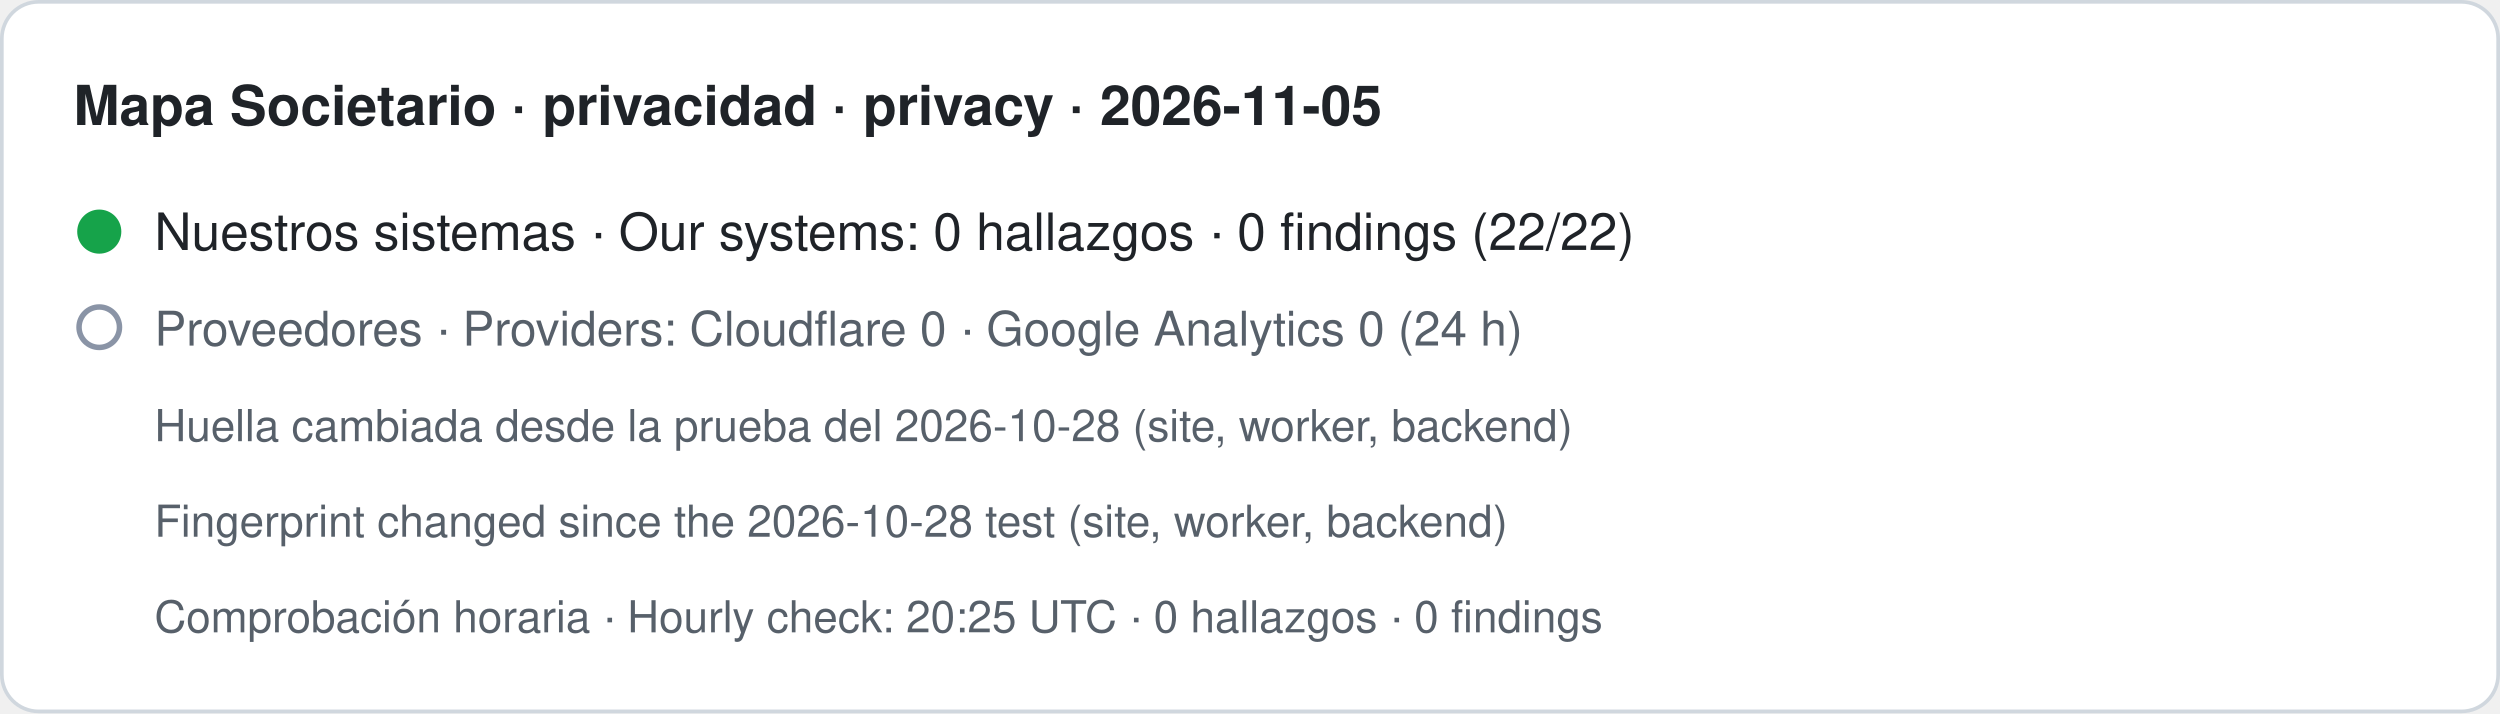
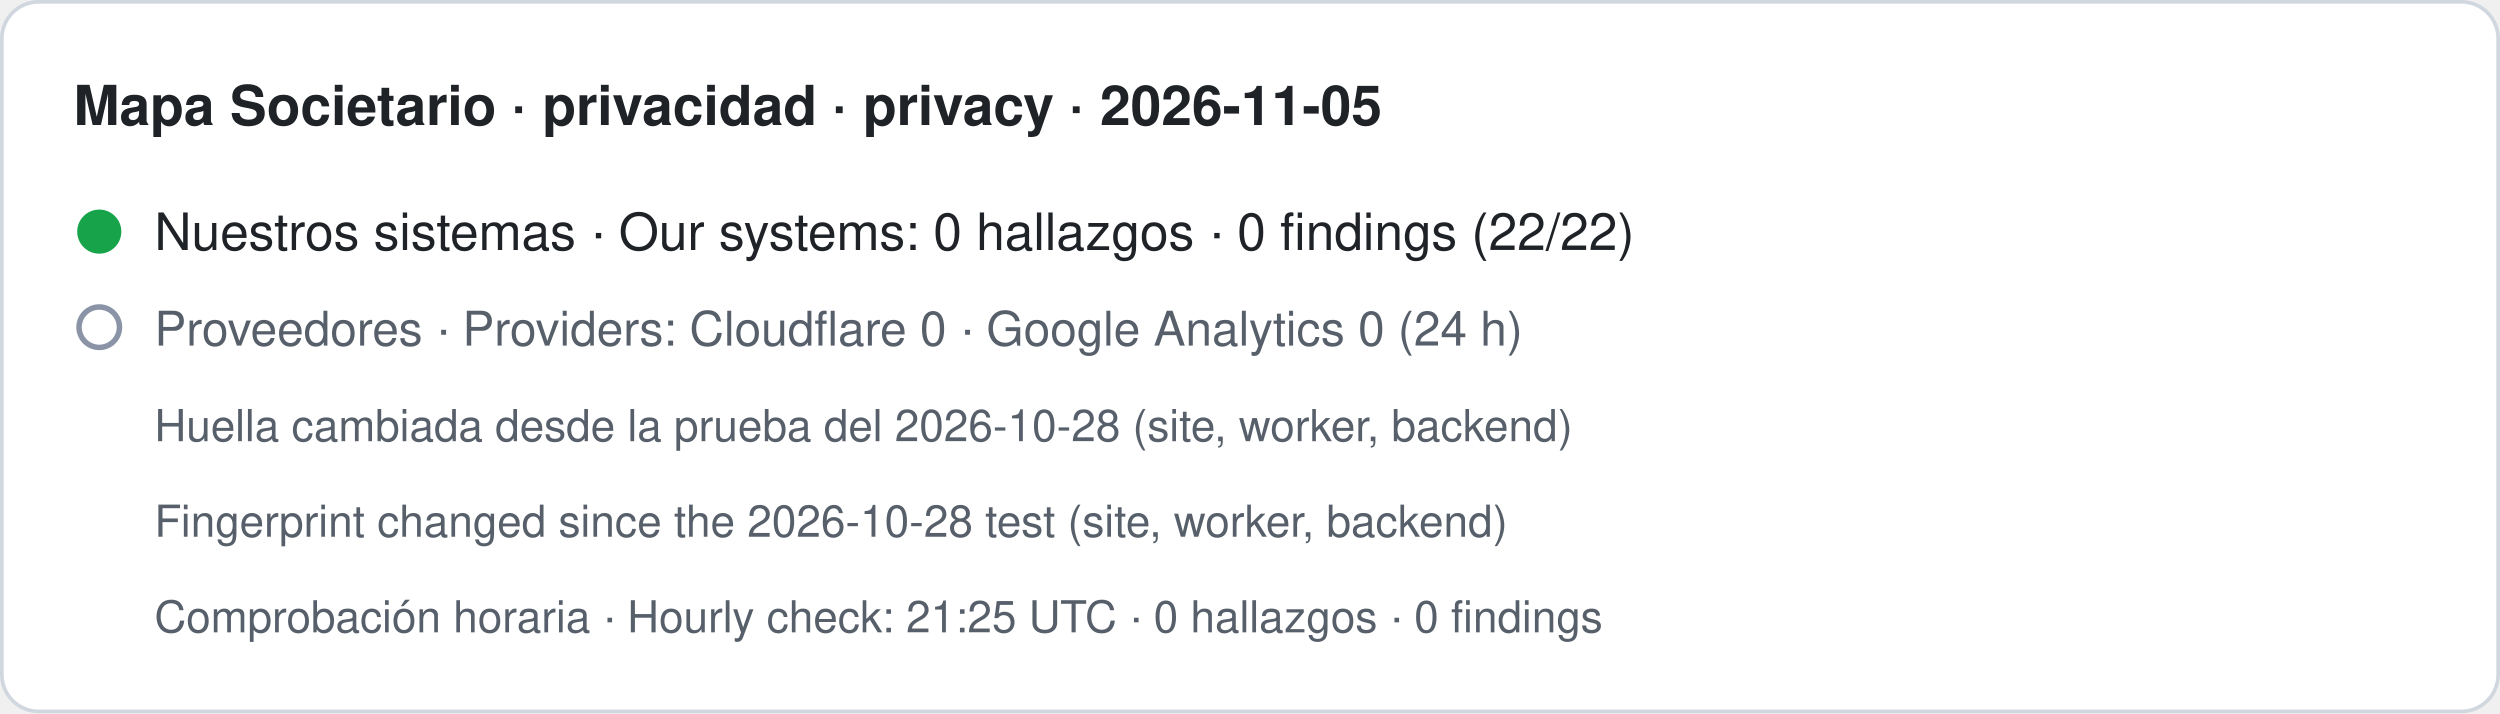
- <svg xmlns="http://www.w3.org/2000/svg" width="680" height="194" viewBox="0 0 680 194" role="img" aria-label="Mapa Societario · privacidad · privacy · 2026-11-05. Nuestros sistemas · Our systems: 0 hallazgos · 0 findings (22/22). Proveedores · Providers: Cloudflare 0 · Google Analytics 0 (24 h). Huella cambiada desde la prueba del 2026-10-28 (site, worker, backend) · Fingerprint changed since the 2026-10-28 test (site, worker, backend). Comprobación horaria · Hourly check: 20:25 UTC · 0 hallazgos · 0 findings">
+ <svg xmlns="http://www.w3.org/2000/svg" width="680" height="194" viewBox="0 0 680 194" role="img" aria-label="Mapa Societario · privacidad · privacy · 2026-11-05. Nuestros sistemas · Our systems: 0 hallazgos · 0 findings (22/22). Proveedores · Providers: Cloudflare 0 · Google Analytics 0 (24 h). Huella cambiada desde la prueba del 2026-10-28 (site, worker, backend) · Fingerprint changed since the 2026-10-28 test (site, worker, backend). Comprobación horaria · Hourly check: 21:25 UTC · 0 hallazgos · 0 findings">
  <rect x="0.5" y="0.5" width="679" height="193" rx="10" fill="#ffffff" stroke="#d0d7de" />
  <text x="20" y="34" font-family="-apple-system,BlinkMacSystemFont,Segoe UI,Helvetica,Arial,sans-serif" font-size="15" font-weight="600" fill="#1f2328">Mapa Societario · privacidad · privacy · 2026-11-05</text>
  <circle cx="27" cy="63" r="6" fill="#16a34a" />
  <text x="42" y="68" font-family="-apple-system,BlinkMacSystemFont,Segoe UI,Helvetica,Arial,sans-serif" font-size="14" fill="#1f2328">Nuestros sistemas · Our systems: 0 hallazgos · 0 findings (22/22)</text>
  <circle cx="27" cy="89" r="5.5" fill="none" stroke="#8a94a6" stroke-width="1.5" />
  <text x="42" y="94" font-family="-apple-system,BlinkMacSystemFont,Segoe UI,Helvetica,Arial,sans-serif" font-size="13" fill="#57606a">Proveedores · Providers: Cloudflare 0 · Google Analytics 0 (24 h)</text>
  <text x="42" y="120" font-family="-apple-system,BlinkMacSystemFont,Segoe UI,Helvetica,Arial,sans-serif" font-size="12" fill="#57606a">Huella cambiada desde la prueba del 2026-10-28 (site, worker, backend)</text>
  <text x="42" y="146" font-family="-apple-system,BlinkMacSystemFont,Segoe UI,Helvetica,Arial,sans-serif" font-size="12" fill="#57606a">Fingerprint changed since the 2026-10-28 test (site, worker, backend)</text>
-   <text x="42" y="172" font-family="-apple-system,BlinkMacSystemFont,Segoe UI,Helvetica,Arial,sans-serif" font-size="12" fill="#57606a">Comprobación horaria · Hourly check: 20:25 UTC · 0 hallazgos · 0 findings</text>
+   <text x="42" y="172" font-family="-apple-system,BlinkMacSystemFont,Segoe UI,Helvetica,Arial,sans-serif" font-size="12" fill="#57606a">Comprobación horaria · Hourly check: 21:25 UTC · 0 hallazgos · 0 findings</text>
</svg>
